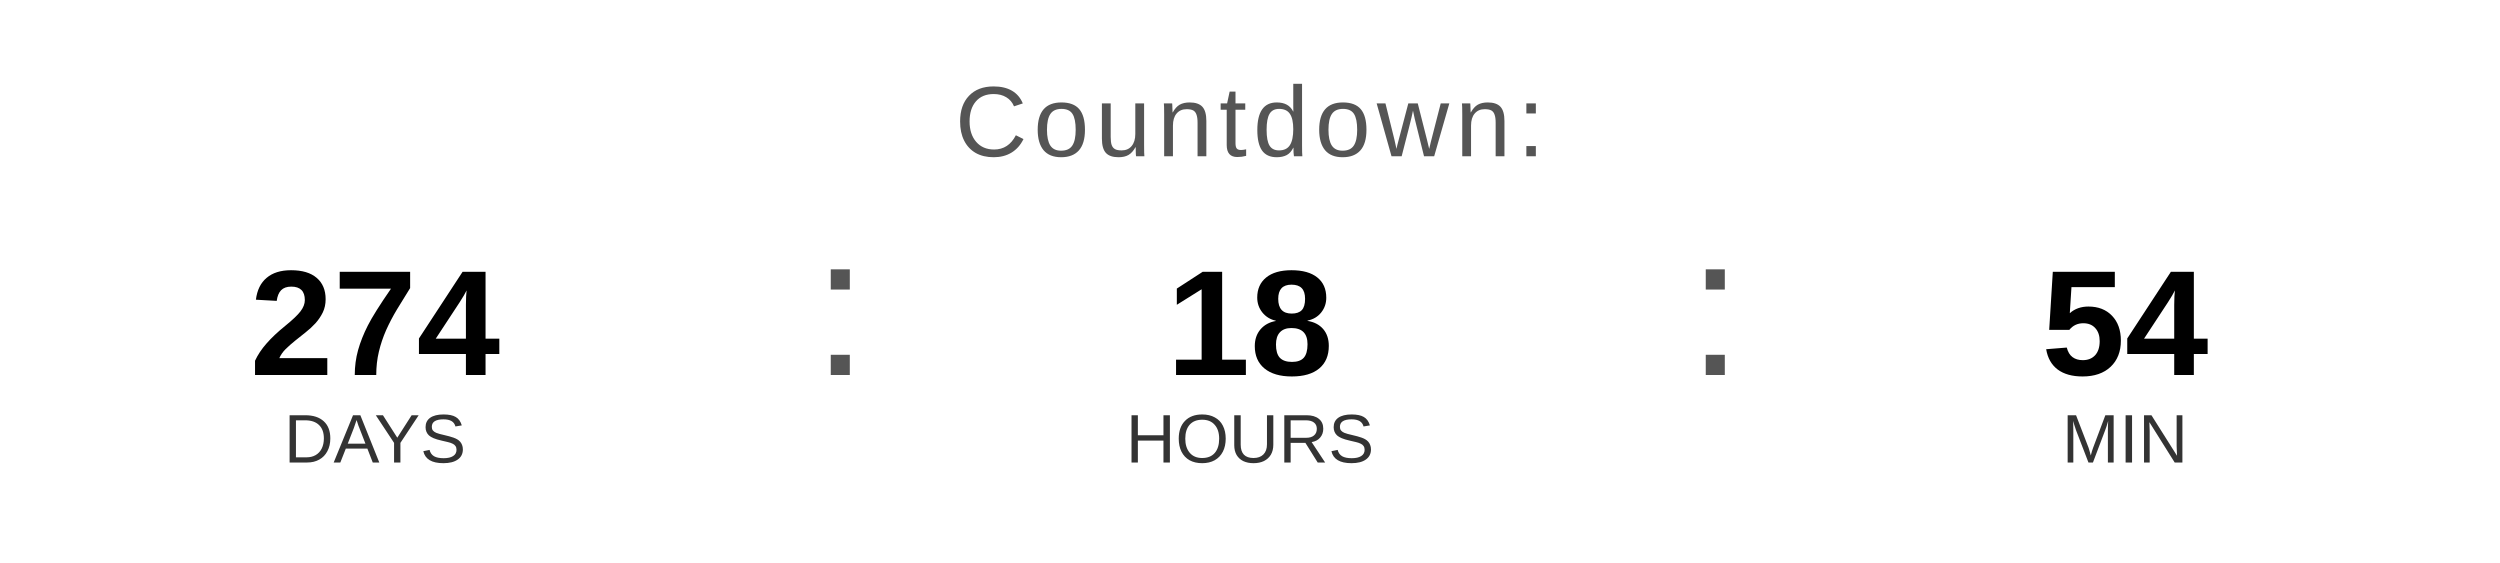
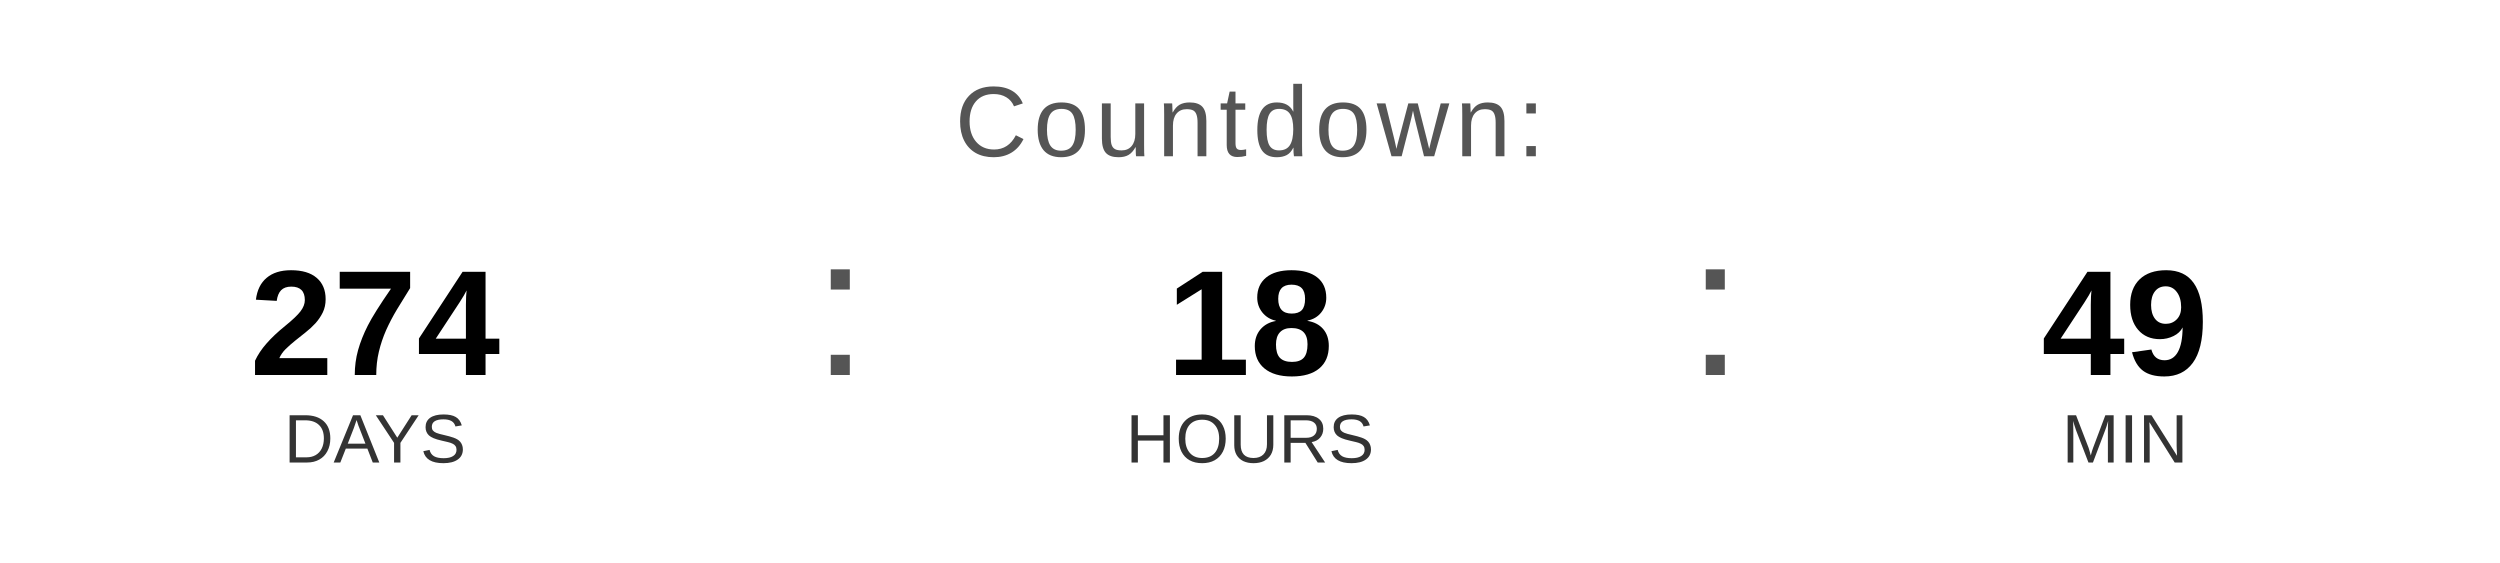
<svg xmlns="http://www.w3.org/2000/svg" width="400" height="90" viewBox="0 0 400 90">
  <text x="200" y="25" font-family="Arial, Helvetica, sans-serif" font-size="16" fill="#555555" text-anchor="middle" letter-spacing="1">
    Countdown:
  </text>
  <text x="60" y="60" font-family="Arial, Helvetica, sans-serif" font-size="24" font-weight="bold" fill="#000000" text-anchor="middle">274</text>
  <text x="60" y="74" font-family="Arial, Helvetica, sans-serif" font-size="11" fill="#333333" text-anchor="middle">DAYS</text>
  <text x="130" y="60" font-family="Arial, sans-serif" font-size="32" fill="#555555">:</text>
  <text x="200" y="60" font-family="Arial, Helvetica, sans-serif" font-size="24" font-weight="bold" fill="#000000" text-anchor="middle">18</text>
  <text x="200" y="74" font-family="Arial, Helvetica, sans-serif" font-size="11" fill="#333333" text-anchor="middle">HOURS</text>
  <text x="270" y="60" font-family="Arial, sans-serif" font-size="32" fill="#555555">:</text>
-   <text x="340" y="60" font-family="Arial, Helvetica, sans-serif" font-size="24" font-weight="bold" fill="#000000" text-anchor="middle">54</text>
+   <text x="340" y="60" font-family="Arial, Helvetica, sans-serif" font-size="24" font-weight="bold" fill="#000000" text-anchor="middle">49</text>
  <text x="340" y="74" font-family="Arial, Helvetica, sans-serif" font-size="11" fill="#333333" text-anchor="middle">MIN</text>
</svg>
